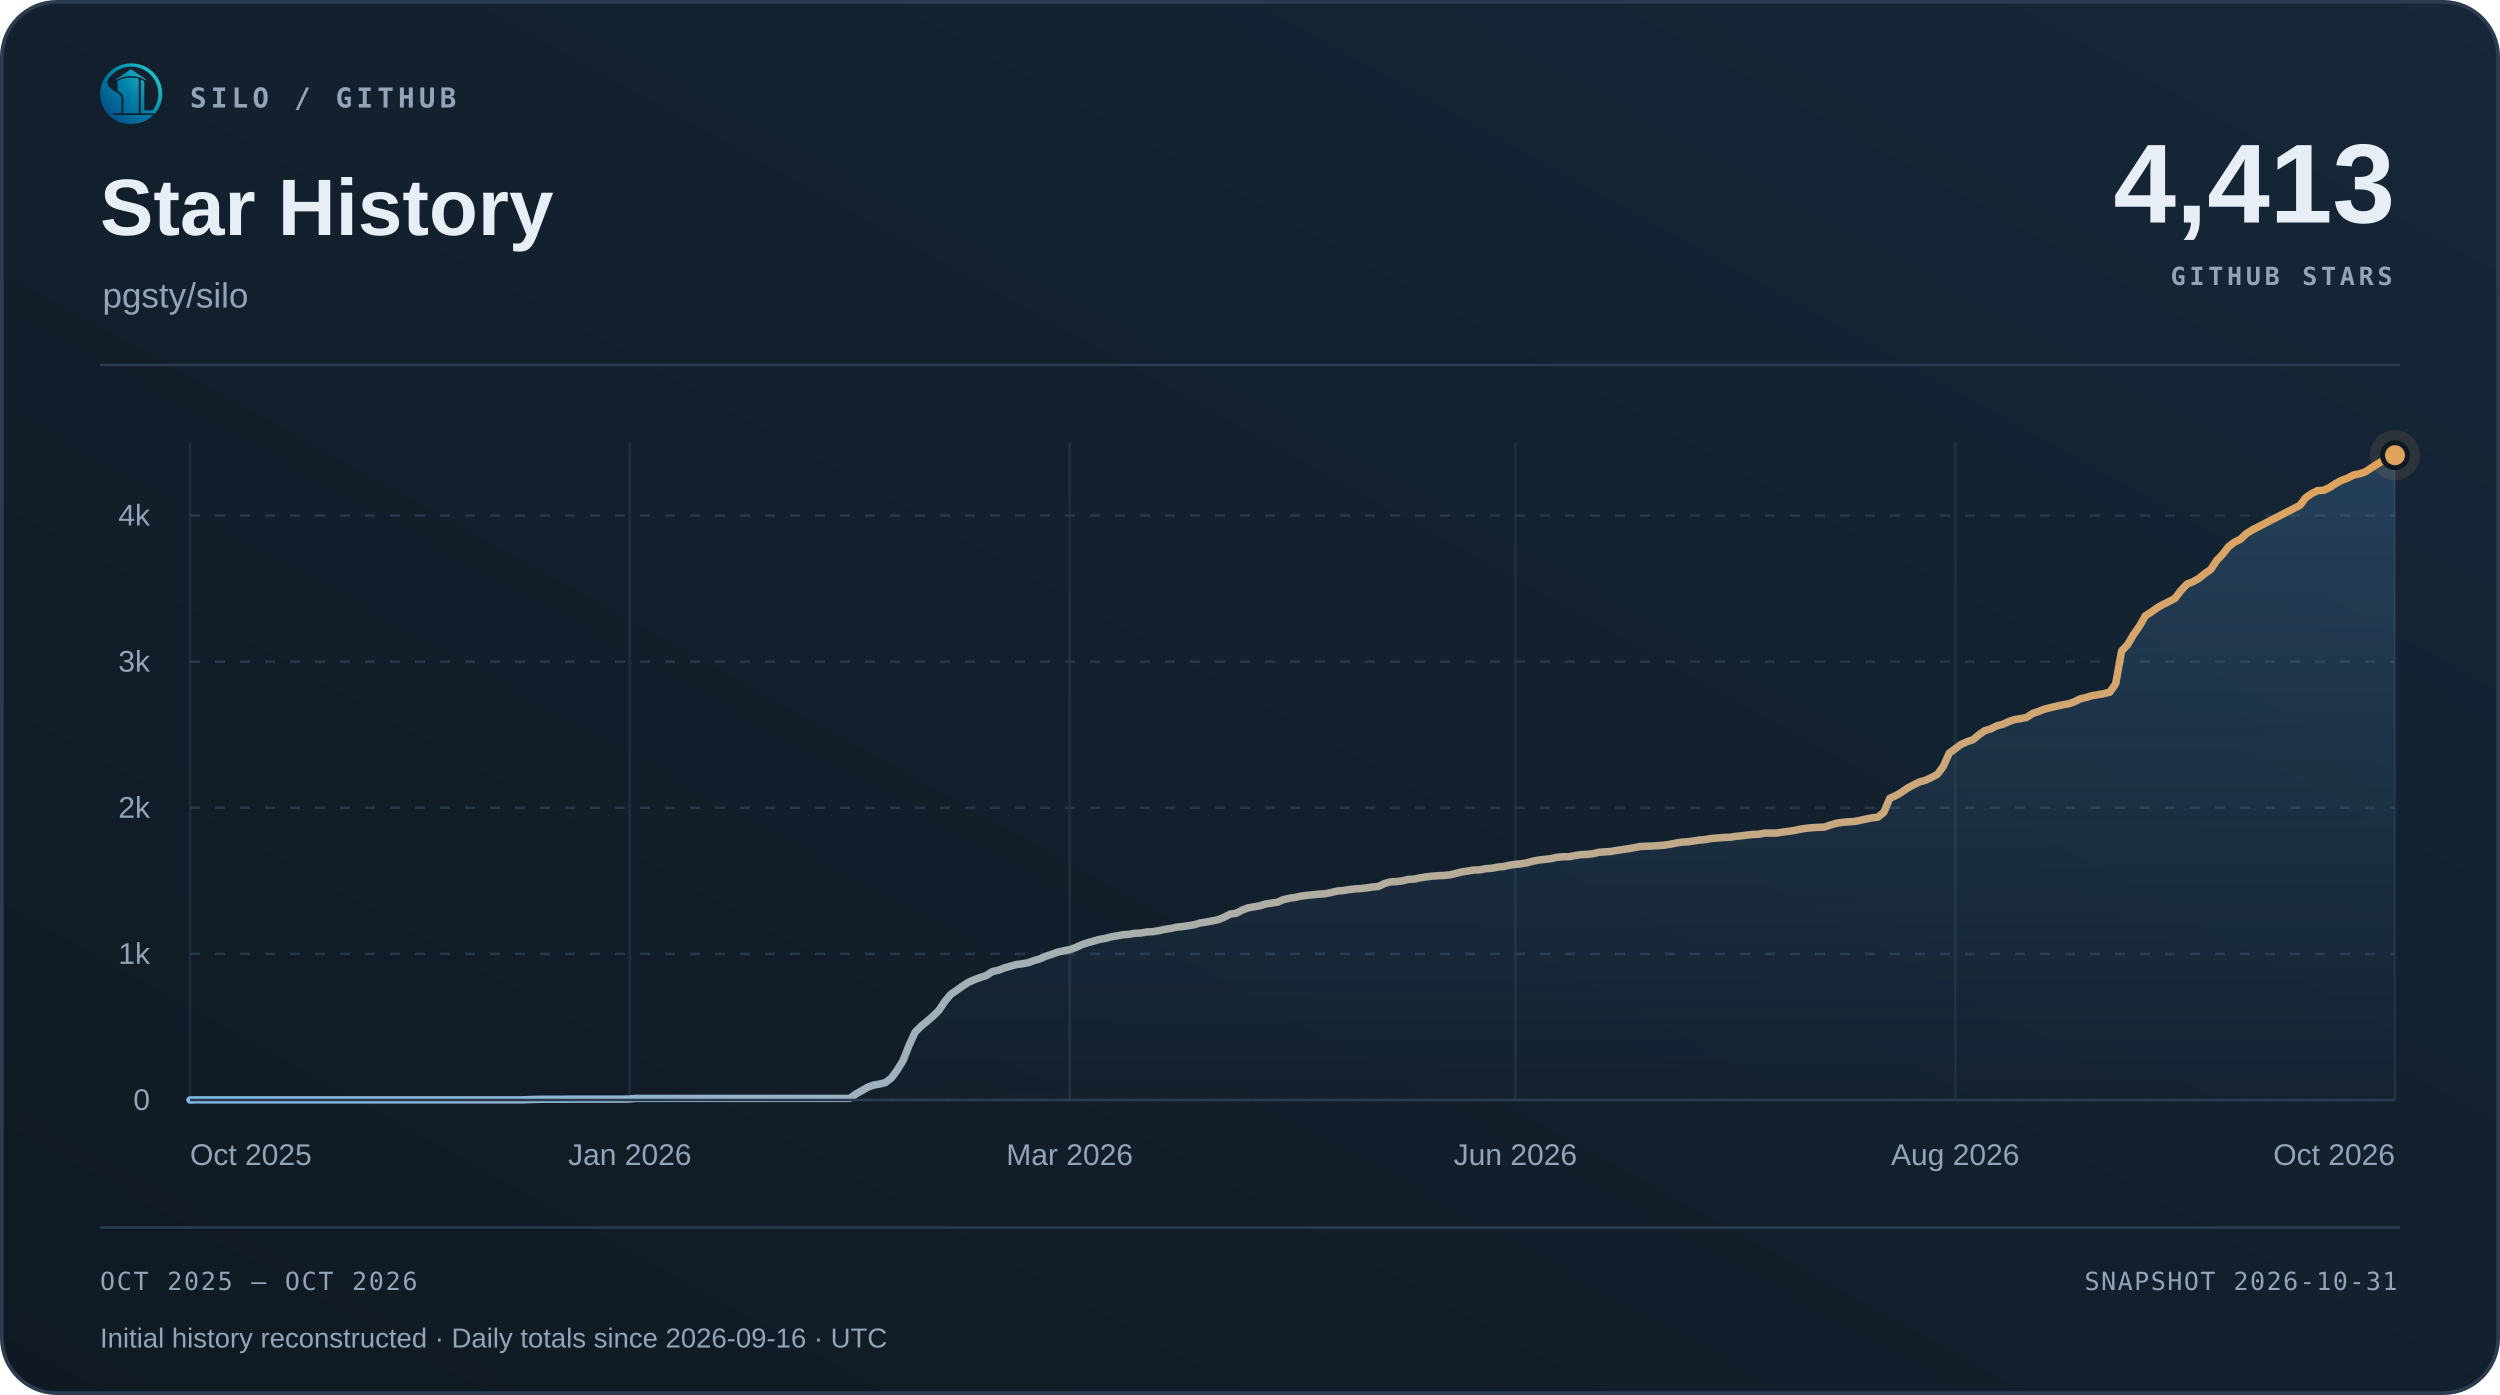
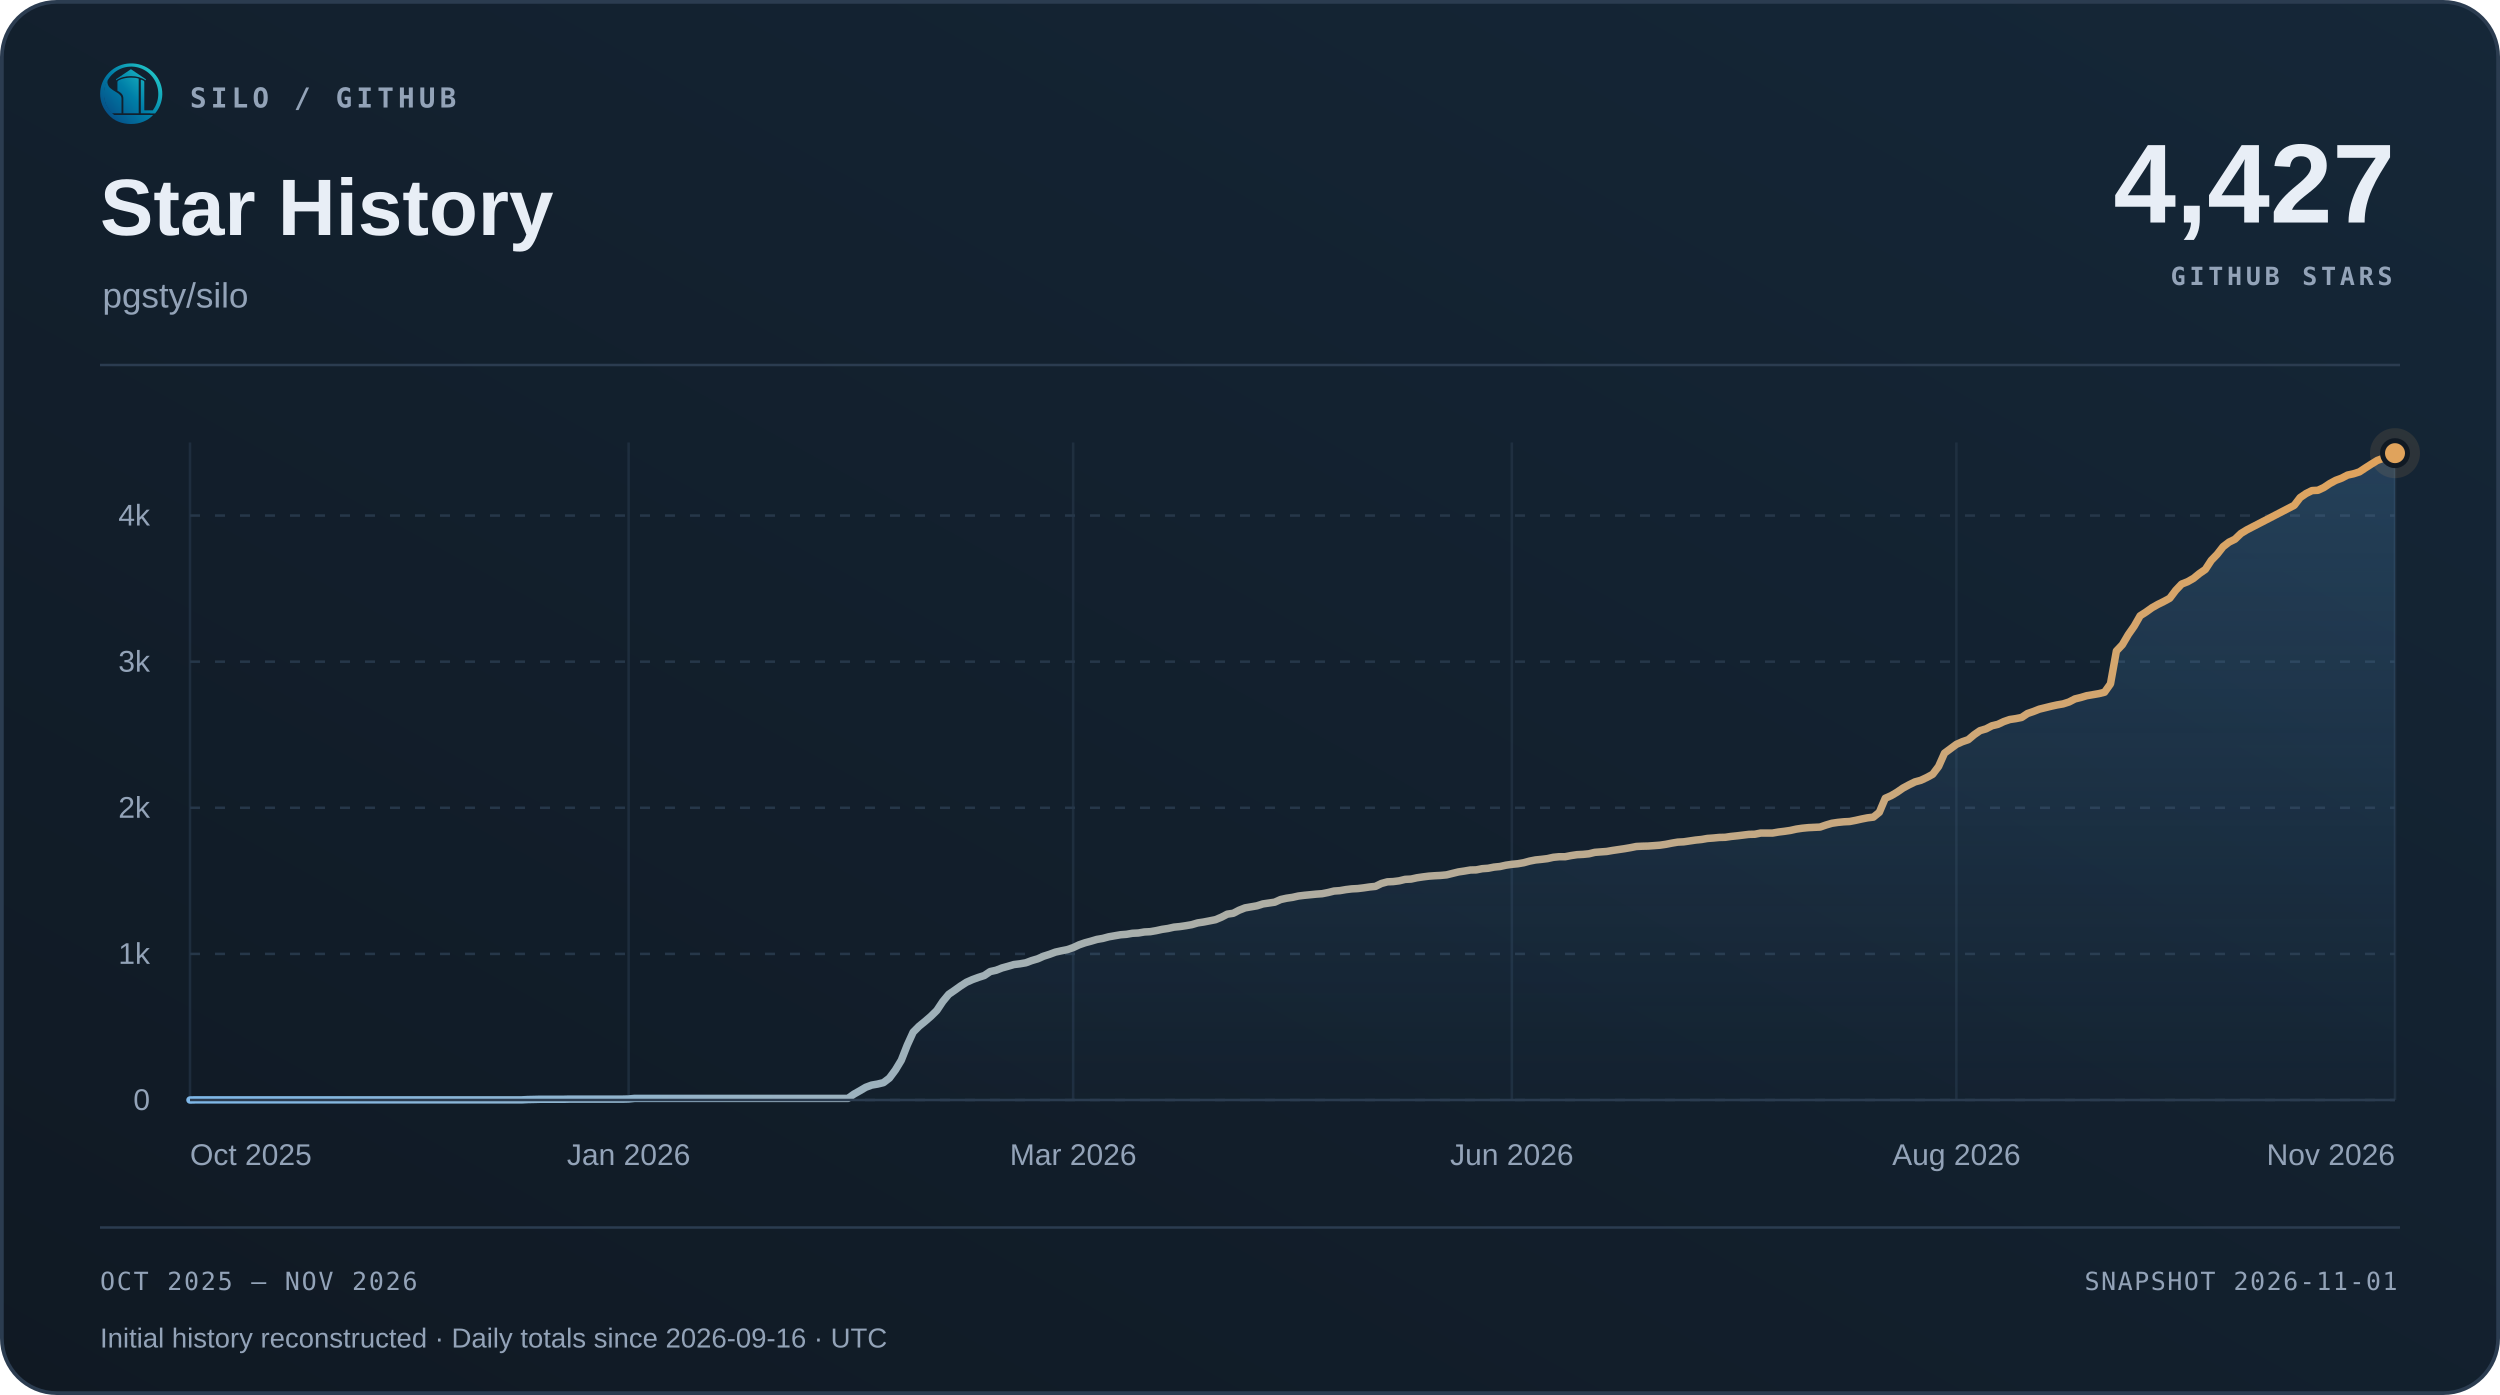
<svg xmlns="http://www.w3.org/2000/svg" width="1000" height="558" viewBox="0 0 1000 558" role="img" aria-labelledby="title desc">
  <defs>
    <linearGradient id="surface" x1="0" y1="1" x2="1" y2="0">
      <stop offset="0" stop-color="#101923" />
      <stop offset="1" stop-color="#152738" />
    </linearGradient>
    <linearGradient id="accent" x1="0" y1="0" x2="1" y2="0">
      <stop offset="0" stop-color="#7fb8e8" />
      <stop offset="1" stop-color="#e0a35c" />
    </linearGradient>
    <linearGradient id="area" x1="0" y1="0" x2="0" y2="1">
      <stop offset="0" stop-color="#5da2dd" stop-opacity=".22" />
      <stop offset="1" stop-color="#5da2dd" stop-opacity=".015" />
    </linearGradient>
  </defs>
  <rect x=".75" y=".75" width="998.5" height="556.5" rx="22" fill="url(#surface)" stroke="#2b3c50" stroke-width="1.5" />
  <svg x="40" y="25" width="25" height="25" viewBox="230 213 570 570">
    <defs>
      <linearGradient id="silo-color" x1="276" y1="720" x2="742" y2="286" gradientUnits="userSpaceOnUse">
        <stop offset="0" stop-color="#064A83" />
        <stop offset="0.5" stop-color="#007FA8" />
        <stop offset="1" stop-color="#22C7C9" />
      </linearGradient>
    </defs>
    <g fill="url(#silo-color)">
      <path d="       M 734 676       A 283.5 278.5 0 1 0 310 692       L 359 692       A 247 248.5 0 1 1 688 676       Z" />
      <path d="       M 300.57 375       C 292 390 300 430 328 450       C 343 461 357 472 374 481       C 410 501 426 517 426 544       L 426 676       L 336 676       C 308 647 286 608 274 565       C 262 522 263 479 272 439       C 278 413 286 389 300.57 375       Z" />
      <path d="       M 602 373       Q 602 368 607 370       C 619 374 634 381 634 389       L 634 647       Q 634 649 636 649       L 708 649       L 734 676       L 602 676       Z" />
      <path d="       M 310 692       L 714 692       C 668 743 596 774 512 774       C 428 774 355 743 310 692       Z" />
      <path d="       M 389 389       C 389 374 447 351 512 351       C 540 351 565 354 580 359       Q 583 360 583 364       L 583 676       L 443 676       L 443 541       C 443 509 426 490 389 470       Z" />
      <path d="       M 512 274       L 647 365       Q 649 370 647 376       C 609 350 563 337 512 337       C 460 337 414 350 377 376       Q 375 370 377 365       Z" />
    </g>
  </svg>
  <text x="76" y="43" font-family="Menlo,Consolas,monospace" font-size="11" font-weight="600" fill="#93a3b8" text-anchor="start" letter-spacing="1.7">SILO / GITHUB</text>
  <text x="40" y="94" font-family="Arial,Helvetica,sans-serif" font-size="32" font-weight="700" fill="#e8eef6" text-anchor="start">Star History</text>
  <text x="41" y="123" font-family="Arial,Helvetica,sans-serif" font-size="14" font-weight="400" fill="#93a3b8" text-anchor="start">pgsty/silo</text>
-   <text x="958" y="89" font-family="Arial,Helvetica,sans-serif" font-size="45" font-weight="700" fill="#e8eef6" text-anchor="end">4,413</text>
+   <text x="958" y="89" font-family="Arial,Helvetica,sans-serif" font-size="45" font-weight="700" fill="#e8eef6" text-anchor="end">4,427</text>
  <text x="957" y="114" font-family="Menlo,Consolas,monospace" font-size="10" font-weight="600" fill="#93a3b8" text-anchor="end" letter-spacing="1.5">GITHUB STARS</text>
  <path d="M40 146 H960" stroke="#2b3c50" />
  <path d="M76 440.00 H958" stroke="#263749" stroke-dasharray="4 6" />
  <text x="60" y="444.0" font-family="Arial,Helvetica,sans-serif" font-size="12" font-weight="400" fill="#93a3b8" text-anchor="end">0</text>
  <path d="M76 381.56 H958" stroke="#263749" stroke-dasharray="4 6" />
  <text x="60" y="385.56" font-family="Arial,Helvetica,sans-serif" font-size="12" font-weight="400" fill="#93a3b8" text-anchor="end">1k</text>
  <path d="M76 323.11 H958" stroke="#263749" stroke-dasharray="4 6" />
  <text x="60" y="327.11" font-family="Arial,Helvetica,sans-serif" font-size="12" font-weight="400" fill="#93a3b8" text-anchor="end">2k</text>
  <path d="M76 264.67 H958" stroke="#263749" stroke-dasharray="4 6" />
  <text x="60" y="268.67" font-family="Arial,Helvetica,sans-serif" font-size="12" font-weight="400" fill="#93a3b8" text-anchor="end">3k</text>
  <path d="M76 206.22 H958" stroke="#263749" stroke-dasharray="4 6" />
  <text x="60" y="210.22" font-family="Arial,Helvetica,sans-serif" font-size="12" font-weight="400" fill="#93a3b8" text-anchor="end">4k</text>
  <path d="M76.00 177 V440" stroke="#263749" stroke-opacity=".65" />
  <text x="76.0" y="466" font-family="Arial,Helvetica,sans-serif" font-size="12" font-weight="400" fill="#93a3b8" text-anchor="start">Oct 2025</text>
-   <path d="M251.92 177 V440" stroke="#263749" stroke-opacity=".65" />
-   <text x="251.92" y="466" font-family="Arial,Helvetica,sans-serif" font-size="12" font-weight="400" fill="#93a3b8" text-anchor="middle">Jan 2026</text>
-   <path d="M427.85 177 V440" stroke="#263749" stroke-opacity=".65" />
-   <text x="427.85" y="466" font-family="Arial,Helvetica,sans-serif" font-size="12" font-weight="400" fill="#93a3b8" text-anchor="middle">Mar 2026</text>
-   <path d="M606.15 177 V440" stroke="#263749" stroke-opacity=".65" />
-   <text x="606.15" y="466" font-family="Arial,Helvetica,sans-serif" font-size="12" font-weight="400" fill="#93a3b8" text-anchor="middle">Jun 2026</text>
-   <path d="M782.08 177 V440" stroke="#263749" stroke-opacity=".65" />
-   <text x="782.08" y="466" font-family="Arial,Helvetica,sans-serif" font-size="12" font-weight="400" fill="#93a3b8" text-anchor="middle">Aug 2026</text>
+   <path d="M251.45 177 V440" stroke="#263749" stroke-opacity=".65" />
+   <text x="251.45" y="466" font-family="Arial,Helvetica,sans-serif" font-size="12" font-weight="400" fill="#93a3b8" text-anchor="middle">Jan 2026</text>
+   <path d="M429.27 177 V440" stroke="#263749" stroke-opacity=".65" />
+   <text x="429.27" y="466" font-family="Arial,Helvetica,sans-serif" font-size="12" font-weight="400" fill="#93a3b8" text-anchor="middle">Mar 2026</text>
+   <path d="M604.73 177 V440" stroke="#263749" stroke-opacity=".65" />
+   <text x="604.73" y="466" font-family="Arial,Helvetica,sans-serif" font-size="12" font-weight="400" fill="#93a3b8" text-anchor="middle">Jun 2026</text>
+   <path d="M782.55 177 V440" stroke="#263749" stroke-opacity=".65" />
+   <text x="782.55" y="466" font-family="Arial,Helvetica,sans-serif" font-size="12" font-weight="400" fill="#93a3b8" text-anchor="middle">Aug 2026</text>
  <path d="M958.00 177 V440" stroke="#263749" stroke-opacity=".65" />
-   <text x="958.0" y="466" font-family="Arial,Helvetica,sans-serif" font-size="12" font-weight="400" fill="#93a3b8" text-anchor="end">Oct 2026</text>
-   <path d="M76.00 440.00 L78.38 439.94 L80.75 439.94 L83.13 439.94 L85.51 439.94 L87.89 439.94 L90.26 439.94 L92.64 439.94 L95.02 439.94 L97.40 439.94 L99.77 439.94 L102.15 439.94 L104.53 439.94 L106.91 439.94 L109.28 439.94 L111.66 439.94 L114.04 439.94 L116.42 439.94 L118.79 439.94 L121.17 439.94 L123.55 439.94 L125.92 439.94 L128.30 439.94 L130.68 439.94 L133.06 439.94 L135.43 439.94 L137.81 439.94 L140.19 439.94 L142.57 439.94 L144.94 439.94 L147.32 439.94 L149.70 439.94 L152.08 439.94 L154.45 439.94 L156.83 439.94 L159.21 439.94 L161.58 439.94 L163.96 439.94 L166.34 439.94 L168.72 439.94 L171.09 439.94 L173.47 439.94 L175.85 439.94 L178.23 439.94 L180.60 439.94 L182.98 439.94 L185.36 439.94 L187.74 439.94 L190.11 439.94 L192.49 439.94 L194.87 439.94 L197.25 439.94 L199.62 439.94 L202.00 439.94 L204.38 439.94 L206.75 439.94 L209.13 439.94 L211.51 439.82 L213.89 439.77 L216.26 439.71 L218.64 439.71 L221.02 439.71 L223.40 439.71 L225.77 439.71 L228.15 439.65 L230.53 439.65 L232.91 439.65 L235.28 439.65 L237.66 439.65 L240.04 439.65 L242.42 439.65 L244.79 439.65 L247.17 439.65 L249.55 439.65 L251.92 439.59 L254.30 439.36 L256.68 439.36 L259.06 439.36 L261.43 439.36 L263.81 439.36 L266.19 439.36 L268.57 439.36 L270.94 439.36 L273.32 439.36 L275.70 439.36 L278.08 439.36 L280.45 439.36 L282.83 439.36 L285.21 439.36 L287.58 439.36 L289.96 439.36 L292.34 439.36 L294.72 439.36 L297.09 439.36 L299.47 439.36 L301.85 439.36 L304.23 439.36 L306.60 439.36 L308.98 439.36 L311.36 439.36 L313.74 439.36 L316.11 439.36 L318.49 439.36 L320.87 439.36 L323.25 439.36 L325.62 439.36 L328.00 439.36 L330.38 439.36 L332.75 439.36 L335.13 439.36 L337.51 439.36 L339.89 439.36 L342.26 437.66 L344.64 436.32 L347.02 434.92 L349.40 434.04 L351.77 433.63 L354.15 433.05 L356.53 431.23 L358.91 428.02 L361.28 424.10 L363.66 418.08 L366.04 412.88 L368.42 410.49 L370.79 408.56 L373.17 406.51 L375.55 404.17 L377.92 400.61 L380.30 397.74 L382.68 396.11 L385.06 394.41 L387.43 392.89 L389.81 391.84 L392.19 390.97 L394.57 390.21 L396.94 388.63 L399.32 388.10 L401.70 387.17 L404.08 386.52 L406.45 385.82 L408.83 385.53 L411.21 385.12 L413.58 384.24 L415.96 383.54 L418.34 382.49 L420.72 381.73 L423.09 380.85 L425.47 380.33 L427.85 379.86 L430.23 379.04 L432.60 377.93 L434.98 377.11 L437.36 376.47 L439.74 375.77 L442.11 375.36 L444.49 374.72 L446.87 374.31 L449.25 373.90 L451.62 373.72 L454.00 373.31 L456.38 373.20 L458.75 372.79 L461.13 372.67 L463.51 372.26 L465.89 371.74 L468.26 371.39 L470.64 370.86 L473.02 370.63 L475.40 370.28 L477.77 369.87 L480.15 369.17 L482.53 368.81 L484.91 368.35 L487.28 367.88 L489.66 366.89 L492.04 365.66 L494.42 365.31 L496.79 364.08 L499.17 363.15 L501.55 362.74 L503.92 362.33 L506.30 361.57 L508.68 361.22 L511.06 360.87 L513.43 359.81 L515.81 359.29 L518.19 358.94 L520.57 358.41 L522.94 358.12 L525.32 357.89 L527.70 357.65 L530.08 357.48 L532.45 357.01 L534.83 356.42 L537.21 356.25 L539.58 355.84 L541.96 355.55 L544.34 355.43 L546.72 355.14 L549.09 354.79 L551.47 354.55 L553.85 353.39 L556.23 352.74 L558.60 352.63 L560.98 352.33 L563.36 351.75 L565.74 351.63 L568.11 351.11 L570.49 350.76 L572.87 350.46 L575.25 350.29 L577.62 350.17 L580.00 349.94 L582.38 349.35 L584.75 348.77 L587.13 348.42 L589.51 348.01 L591.89 347.95 L594.26 347.48 L596.64 347.31 L599.02 346.84 L601.40 346.61 L603.77 346.08 L606.15 345.73 L608.53 345.50 L610.91 345.09 L613.28 344.44 L615.66 343.98 L618.04 343.74 L620.42 343.45 L622.79 342.92 L625.17 342.69 L627.55 342.69 L629.92 342.22 L632.30 341.87 L634.68 341.75 L637.06 341.52 L639.43 340.94 L641.81 340.76 L644.19 340.59 L646.57 340.18 L648.94 339.83 L651.32 339.48 L653.70 339.07 L656.08 338.60 L658.45 338.48 L660.83 338.42 L663.21 338.25 L665.58 338.07 L667.96 337.72 L670.34 337.25 L672.72 336.85 L675.09 336.73 L677.47 336.38 L679.85 336.03 L682.23 335.79 L684.60 335.38 L686.98 335.21 L689.36 334.98 L691.74 334.92 L694.11 334.57 L696.49 334.33 L698.87 334.04 L701.25 333.75 L703.62 333.69 L706.00 333.22 L708.38 333.22 L710.75 333.22 L713.13 332.81 L715.51 332.52 L717.89 332.17 L720.26 331.64 L722.64 331.29 L725.02 331.06 L727.40 330.94 L729.77 330.83 L732.15 330.01 L734.53 329.31 L736.91 328.96 L739.28 328.72 L741.66 328.60 L744.04 328.14 L746.42 327.61 L748.79 327.14 L751.17 326.85 L753.55 324.92 L755.92 319.31 L758.30 318.26 L760.68 316.86 L763.06 315.22 L765.43 313.94 L767.81 312.77 L770.19 312.12 L772.57 311.01 L774.94 309.73 L777.32 306.57 L779.70 301.25 L782.08 299.50 L784.45 297.75 L786.83 296.69 L789.21 295.88 L791.58 293.89 L793.96 292.25 L796.34 291.55 L798.72 290.32 L801.09 289.74 L803.47 288.63 L805.85 287.81 L808.23 287.46 L810.60 286.99 L812.98 285.41 L815.36 284.60 L817.74 283.66 L820.11 283.08 L822.49 282.49 L824.87 281.97 L827.25 281.56 L829.62 280.80 L832.00 279.57 L834.38 278.99 L836.75 278.28 L839.13 277.88 L841.51 277.47 L843.89 276.88 L846.26 273.55 L848.64 260.40 L851.02 257.89 L853.40 253.85 L855.77 250.46 L858.15 246.32 L860.53 244.80 L862.91 243.10 L865.28 241.76 L867.66 240.59 L870.04 239.30 L872.42 236.15 L874.79 233.63 L877.17 232.70 L879.55 231.35 L881.92 229.42 L884.30 227.79 L886.68 224.16 L889.06 221.71 L891.43 218.67 L893.81 216.86 L896.19 215.69 L898.57 213.41 L900.94 211.95 L903.32 210.72 L919.96 202.13 L922.34 199.03 L924.72 197.40 L927.09 196.23 L929.47 196.11 L931.85 195.00 L934.23 193.42 L936.60 192.14 L938.98 191.26 L941.36 190.03 L943.74 189.51 L946.11 188.75 L948.49 187.17 L950.87 185.65 L953.25 184.19 L955.62 183.31 L958.00 182.08 L958.00 440 L76 440 Z" fill="url(#area)" />
-   <path d="M76.00 440.00 L78.38 439.94 L80.75 439.94 L83.13 439.94 L85.51 439.94 L87.89 439.94 L90.26 439.94 L92.64 439.94 L95.02 439.94 L97.40 439.94 L99.77 439.94 L102.15 439.94 L104.53 439.94 L106.91 439.94 L109.28 439.94 L111.66 439.94 L114.04 439.94 L116.42 439.94 L118.79 439.94 L121.17 439.94 L123.55 439.94 L125.92 439.94 L128.30 439.94 L130.68 439.94 L133.06 439.94 L135.43 439.94 L137.81 439.94 L140.19 439.94 L142.57 439.94 L144.94 439.94 L147.32 439.94 L149.70 439.94 L152.08 439.94 L154.45 439.94 L156.83 439.94 L159.21 439.94 L161.58 439.94 L163.96 439.94 L166.34 439.94 L168.72 439.94 L171.09 439.94 L173.47 439.94 L175.85 439.94 L178.23 439.94 L180.60 439.94 L182.98 439.94 L185.36 439.94 L187.74 439.94 L190.11 439.94 L192.49 439.94 L194.87 439.94 L197.25 439.94 L199.62 439.94 L202.00 439.94 L204.38 439.94 L206.75 439.94 L209.13 439.94 L211.51 439.82 L213.89 439.77 L216.26 439.71 L218.64 439.71 L221.02 439.71 L223.40 439.71 L225.77 439.71 L228.15 439.65 L230.53 439.65 L232.91 439.65 L235.28 439.65 L237.66 439.65 L240.04 439.65 L242.42 439.65 L244.79 439.65 L247.17 439.65 L249.55 439.65 L251.92 439.59 L254.30 439.36 L256.68 439.36 L259.06 439.36 L261.43 439.36 L263.81 439.36 L266.19 439.36 L268.57 439.36 L270.94 439.36 L273.32 439.36 L275.70 439.36 L278.08 439.36 L280.45 439.36 L282.83 439.36 L285.21 439.36 L287.58 439.36 L289.96 439.36 L292.34 439.36 L294.72 439.36 L297.09 439.36 L299.47 439.36 L301.85 439.36 L304.23 439.36 L306.60 439.36 L308.98 439.36 L311.36 439.36 L313.74 439.36 L316.11 439.36 L318.49 439.36 L320.87 439.36 L323.25 439.36 L325.62 439.36 L328.00 439.36 L330.38 439.36 L332.75 439.36 L335.13 439.36 L337.51 439.36 L339.89 439.36 L342.26 437.66 L344.64 436.32 L347.02 434.92 L349.40 434.04 L351.77 433.63 L354.15 433.05 L356.53 431.23 L358.91 428.02 L361.28 424.10 L363.66 418.08 L366.04 412.88 L368.42 410.49 L370.79 408.56 L373.17 406.51 L375.55 404.17 L377.92 400.61 L380.30 397.74 L382.68 396.11 L385.06 394.41 L387.43 392.89 L389.81 391.84 L392.19 390.97 L394.57 390.21 L396.94 388.63 L399.32 388.10 L401.70 387.17 L404.08 386.52 L406.45 385.82 L408.83 385.53 L411.21 385.12 L413.58 384.24 L415.96 383.54 L418.34 382.49 L420.72 381.73 L423.09 380.85 L425.47 380.33 L427.85 379.86 L430.23 379.04 L432.60 377.93 L434.98 377.11 L437.36 376.47 L439.74 375.77 L442.11 375.36 L444.49 374.72 L446.87 374.31 L449.25 373.90 L451.62 373.72 L454.00 373.31 L456.38 373.20 L458.75 372.79 L461.13 372.67 L463.51 372.26 L465.89 371.74 L468.26 371.39 L470.64 370.86 L473.02 370.63 L475.40 370.28 L477.77 369.87 L480.15 369.17 L482.53 368.81 L484.91 368.35 L487.28 367.88 L489.66 366.89 L492.04 365.66 L494.42 365.31 L496.79 364.08 L499.17 363.15 L501.55 362.74 L503.92 362.33 L506.30 361.57 L508.68 361.22 L511.06 360.87 L513.43 359.81 L515.81 359.29 L518.19 358.94 L520.57 358.41 L522.94 358.12 L525.32 357.89 L527.70 357.65 L530.08 357.48 L532.45 357.01 L534.83 356.42 L537.21 356.25 L539.58 355.84 L541.96 355.55 L544.34 355.43 L546.72 355.14 L549.09 354.79 L551.47 354.55 L553.85 353.39 L556.23 352.74 L558.60 352.63 L560.98 352.33 L563.36 351.75 L565.74 351.63 L568.11 351.11 L570.49 350.76 L572.87 350.46 L575.25 350.29 L577.62 350.17 L580.00 349.94 L582.38 349.35 L584.75 348.77 L587.13 348.42 L589.51 348.01 L591.89 347.95 L594.26 347.48 L596.64 347.31 L599.02 346.84 L601.40 346.61 L603.77 346.08 L606.15 345.73 L608.53 345.50 L610.91 345.09 L613.28 344.44 L615.66 343.98 L618.04 343.74 L620.42 343.45 L622.79 342.92 L625.17 342.69 L627.55 342.69 L629.92 342.22 L632.30 341.87 L634.68 341.75 L637.06 341.52 L639.43 340.94 L641.81 340.76 L644.19 340.59 L646.57 340.18 L648.94 339.83 L651.32 339.48 L653.70 339.07 L656.08 338.60 L658.45 338.48 L660.83 338.42 L663.21 338.25 L665.58 338.07 L667.96 337.72 L670.34 337.25 L672.72 336.85 L675.09 336.73 L677.47 336.38 L679.85 336.03 L682.23 335.79 L684.60 335.38 L686.98 335.21 L689.36 334.98 L691.74 334.92 L694.11 334.57 L696.49 334.33 L698.87 334.04 L701.25 333.75 L703.62 333.69 L706.00 333.22 L708.38 333.22 L710.75 333.22 L713.13 332.81 L715.51 332.52 L717.89 332.17 L720.26 331.64 L722.64 331.29 L725.02 331.06 L727.40 330.94 L729.77 330.83 L732.15 330.01 L734.53 329.31 L736.91 328.96 L739.28 328.72 L741.66 328.60 L744.04 328.14 L746.42 327.61 L748.79 327.14 L751.17 326.85 L753.55 324.92 L755.92 319.31 L758.30 318.26 L760.68 316.86 L763.06 315.22 L765.43 313.94 L767.81 312.77 L770.19 312.12 L772.57 311.01 L774.94 309.73 L777.32 306.57 L779.70 301.25 L782.08 299.50 L784.45 297.75 L786.83 296.69 L789.21 295.88 L791.58 293.89 L793.96 292.25 L796.34 291.55 L798.72 290.32 L801.09 289.74 L803.47 288.63 L805.85 287.81 L808.23 287.46 L810.60 286.99 L812.98 285.41 L815.36 284.60 L817.74 283.66 L820.11 283.08 L822.49 282.49 L824.87 281.97 L827.25 281.56 L829.62 280.80 L832.00 279.57 L834.38 278.99 L836.75 278.28 L839.13 277.88 L841.51 277.47 L843.89 276.88 L846.26 273.55 L848.64 260.40 L851.02 257.89 L853.40 253.85 L855.77 250.46 L858.15 246.32 L860.53 244.80 L862.91 243.10 L865.28 241.76 L867.66 240.59 L870.04 239.30 L872.42 236.15 L874.79 233.63 L877.17 232.70 L879.55 231.35 L881.92 229.42 L884.30 227.79 L886.68 224.16 L889.06 221.71 L891.43 218.67 L893.81 216.86 L896.19 215.69 L898.57 213.41 L900.94 211.95 L903.32 210.72 L919.96 202.13 L922.34 199.03 L924.72 197.40 L927.09 196.23 L929.47 196.11 L931.85 195.00 L934.23 193.42 L936.60 192.14 L938.98 191.26 L941.36 190.03 L943.74 189.51 L946.11 188.75 L948.49 187.17 L950.87 185.65 L953.25 184.19 L955.62 183.31 L958.00 182.08" fill="none" stroke="url(#accent)" stroke-width="3" stroke-linecap="round" stroke-linejoin="round" />
+   <text x="958.0" y="466" font-family="Arial,Helvetica,sans-serif" font-size="12" font-weight="400" fill="#93a3b8" text-anchor="end">Nov 2026</text>
+   <path d="M76.00 440.00 L78.37 439.94 L80.74 439.94 L83.11 439.94 L85.48 439.94 L87.85 439.94 L90.23 439.94 L92.60 439.94 L94.97 439.94 L97.34 439.94 L99.71 439.94 L102.08 439.94 L104.45 439.94 L106.82 439.94 L109.19 439.94 L111.56 439.94 L113.94 439.94 L116.31 439.94 L118.68 439.94 L121.05 439.94 L123.42 439.94 L125.79 439.94 L128.16 439.94 L130.53 439.94 L132.90 439.94 L135.27 439.94 L137.65 439.94 L140.02 439.94 L142.39 439.94 L144.76 439.94 L147.13 439.94 L149.50 439.94 L151.87 439.94 L154.24 439.94 L156.61 439.94 L158.98 439.94 L161.35 439.94 L163.73 439.94 L166.10 439.94 L168.47 439.94 L170.84 439.94 L173.21 439.94 L175.58 439.94 L177.95 439.94 L180.32 439.94 L182.69 439.94 L185.06 439.94 L187.44 439.94 L189.81 439.94 L192.18 439.94 L194.55 439.94 L196.92 439.94 L199.29 439.94 L201.66 439.94 L204.03 439.94 L206.40 439.94 L208.77 439.94 L211.15 439.82 L213.52 439.77 L215.89 439.71 L218.26 439.71 L220.63 439.71 L223.00 439.71 L225.37 439.71 L227.74 439.65 L230.11 439.65 L232.48 439.65 L234.85 439.65 L237.23 439.65 L239.60 439.65 L241.97 439.65 L244.34 439.65 L246.71 439.65 L249.08 439.65 L251.45 439.59 L253.82 439.36 L256.19 439.36 L258.56 439.36 L260.94 439.36 L263.31 439.36 L265.68 439.36 L268.05 439.36 L270.42 439.36 L272.79 439.36 L275.16 439.36 L277.53 439.36 L279.90 439.36 L282.27 439.36 L284.65 439.36 L287.02 439.36 L289.39 439.36 L291.76 439.36 L294.13 439.36 L296.50 439.36 L298.87 439.36 L301.24 439.36 L303.61 439.36 L305.98 439.36 L308.35 439.36 L310.73 439.36 L313.10 439.36 L315.47 439.36 L317.84 439.36 L320.21 439.36 L322.58 439.36 L324.95 439.36 L327.32 439.36 L329.69 439.36 L332.06 439.36 L334.44 439.36 L336.81 439.36 L339.18 439.36 L341.55 437.66 L343.92 436.32 L346.29 434.92 L348.66 434.04 L351.03 433.63 L353.40 433.05 L355.77 431.23 L358.15 428.02 L360.52 424.10 L362.89 418.08 L365.26 412.88 L367.63 410.49 L370.00 408.56 L372.37 406.51 L374.74 404.17 L377.11 400.61 L379.48 397.74 L381.85 396.11 L384.23 394.41 L386.60 392.89 L388.97 391.84 L391.34 390.97 L393.71 390.21 L396.08 388.63 L398.45 388.10 L400.82 387.17 L403.19 386.52 L405.56 385.82 L407.94 385.53 L410.31 385.12 L412.68 384.24 L415.05 383.54 L417.42 382.49 L419.79 381.73 L422.16 380.85 L424.53 380.33 L426.90 379.86 L429.27 379.04 L431.65 377.93 L434.02 377.11 L436.39 376.47 L438.76 375.77 L441.13 375.36 L443.50 374.72 L445.87 374.31 L448.24 373.90 L450.61 373.72 L452.98 373.31 L455.35 373.20 L457.73 372.79 L460.10 372.67 L462.47 372.26 L464.84 371.74 L467.21 371.39 L469.58 370.86 L471.95 370.63 L474.32 370.28 L476.69 369.87 L479.06 369.17 L481.44 368.81 L483.81 368.35 L486.18 367.88 L488.55 366.89 L490.92 365.66 L493.29 365.31 L495.66 364.08 L498.03 363.15 L500.40 362.74 L502.77 362.33 L505.15 361.57 L507.52 361.22 L509.89 360.87 L512.26 359.81 L514.63 359.29 L517.00 358.94 L519.37 358.41 L521.74 358.12 L524.11 357.89 L526.48 357.65 L528.85 357.48 L531.23 357.01 L533.60 356.42 L535.97 356.25 L538.34 355.84 L540.71 355.55 L543.08 355.43 L545.45 355.14 L547.82 354.79 L550.19 354.55 L552.56 353.39 L554.94 352.74 L557.31 352.63 L559.68 352.33 L562.05 351.75 L564.42 351.63 L566.79 351.11 L569.16 350.76 L571.53 350.46 L573.90 350.29 L576.27 350.17 L578.65 349.94 L581.02 349.35 L583.39 348.77 L585.76 348.42 L588.13 348.01 L590.50 347.95 L592.87 347.48 L595.24 347.31 L597.61 346.84 L599.98 346.61 L602.35 346.08 L604.73 345.73 L607.10 345.50 L609.47 345.09 L611.84 344.44 L614.21 343.98 L616.58 343.74 L618.95 343.45 L621.32 342.92 L623.69 342.69 L626.06 342.69 L628.44 342.22 L630.81 341.87 L633.18 341.75 L635.55 341.52 L637.92 340.94 L640.29 340.76 L642.66 340.59 L645.03 340.18 L647.40 339.83 L649.77 339.48 L652.15 339.07 L654.52 338.60 L656.89 338.48 L659.26 338.42 L661.63 338.25 L664.00 338.07 L666.37 337.72 L668.74 337.25 L671.11 336.85 L673.48 336.73 L675.85 336.38 L678.23 336.03 L680.60 335.79 L682.97 335.38 L685.34 335.21 L687.71 334.98 L690.08 334.92 L692.45 334.57 L694.82 334.33 L697.19 334.04 L699.56 333.75 L701.94 333.69 L704.31 333.22 L706.68 333.22 L709.05 333.22 L711.42 332.81 L713.79 332.52 L716.16 332.17 L718.53 331.64 L720.90 331.29 L723.27 331.06 L725.65 330.94 L728.02 330.83 L730.39 330.01 L732.76 329.31 L735.13 328.96 L737.50 328.72 L739.87 328.60 L742.24 328.14 L744.61 327.61 L746.98 327.14 L749.35 326.85 L751.73 324.92 L754.10 319.31 L756.47 318.26 L758.84 316.86 L761.21 315.22 L763.58 313.94 L765.95 312.77 L768.32 312.12 L770.69 311.01 L773.06 309.73 L775.44 306.57 L777.81 301.25 L780.18 299.50 L782.55 297.75 L784.92 296.69 L787.29 295.88 L789.66 293.89 L792.03 292.25 L794.40 291.55 L796.77 290.32 L799.15 289.74 L801.52 288.63 L803.89 287.81 L806.26 287.46 L808.63 286.99 L811.00 285.41 L813.37 284.60 L815.74 283.66 L818.11 283.08 L820.48 282.49 L822.85 281.97 L825.23 281.56 L827.60 280.80 L829.97 279.57 L832.34 278.99 L834.71 278.28 L837.08 277.88 L839.45 277.47 L841.82 276.88 L844.19 273.55 L846.56 260.40 L848.94 257.89 L851.31 253.85 L853.68 250.46 L856.05 246.32 L858.42 244.80 L860.79 243.10 L863.16 241.76 L865.53 240.59 L867.90 239.30 L870.27 236.15 L872.65 233.63 L875.02 232.70 L877.39 231.35 L879.76 229.42 L882.13 227.79 L884.50 224.16 L886.87 221.71 L889.24 218.67 L891.61 216.86 L893.98 215.69 L896.35 213.41 L898.73 211.95 L901.10 210.72 L917.69 202.13 L920.06 199.03 L922.44 197.40 L924.81 196.23 L927.18 196.11 L929.55 195.00 L931.92 193.42 L934.29 192.14 L936.66 191.26 L939.03 190.03 L941.40 189.51 L943.77 188.75 L946.15 187.17 L948.52 185.65 L950.89 184.19 L953.26 183.31 L955.63 182.08 L958.00 181.27 L958.00 440 L76 440 Z" fill="url(#area)" />
+   <path d="M76.00 440.00 L78.37 439.94 L80.74 439.94 L83.11 439.94 L85.48 439.94 L87.85 439.94 L90.23 439.94 L92.60 439.94 L94.97 439.94 L97.34 439.94 L99.71 439.94 L102.08 439.94 L104.45 439.94 L106.82 439.94 L109.19 439.94 L111.56 439.94 L113.94 439.94 L116.31 439.94 L118.68 439.94 L121.05 439.94 L123.42 439.94 L125.79 439.94 L128.16 439.94 L130.53 439.94 L132.90 439.94 L135.27 439.94 L137.65 439.94 L140.02 439.94 L142.39 439.94 L144.76 439.94 L147.13 439.94 L149.50 439.94 L151.87 439.94 L154.24 439.94 L156.61 439.94 L158.98 439.94 L161.35 439.94 L163.73 439.94 L166.10 439.94 L168.47 439.94 L170.84 439.94 L173.21 439.94 L175.58 439.94 L177.95 439.94 L180.32 439.94 L182.69 439.94 L185.06 439.94 L187.44 439.94 L189.81 439.94 L192.18 439.94 L194.55 439.94 L196.92 439.94 L199.29 439.94 L201.66 439.94 L204.03 439.94 L206.40 439.94 L208.77 439.94 L211.15 439.82 L213.52 439.77 L215.89 439.71 L218.26 439.71 L220.63 439.71 L223.00 439.71 L225.37 439.71 L227.74 439.65 L230.11 439.65 L232.48 439.65 L234.85 439.65 L237.23 439.65 L239.60 439.65 L241.97 439.65 L244.34 439.65 L246.71 439.65 L249.08 439.65 L251.45 439.59 L253.82 439.36 L256.19 439.36 L258.56 439.36 L260.94 439.36 L263.31 439.36 L265.68 439.36 L268.05 439.36 L270.42 439.36 L272.79 439.36 L275.16 439.36 L277.53 439.36 L279.90 439.36 L282.27 439.36 L284.65 439.36 L287.02 439.36 L289.39 439.36 L291.76 439.36 L294.13 439.36 L296.50 439.36 L298.87 439.36 L301.24 439.36 L303.61 439.36 L305.98 439.36 L308.35 439.36 L310.73 439.36 L313.10 439.36 L315.47 439.36 L317.84 439.36 L320.21 439.36 L322.58 439.36 L324.95 439.36 L327.32 439.36 L329.69 439.36 L332.06 439.36 L334.44 439.36 L336.81 439.36 L339.18 439.36 L341.55 437.66 L343.92 436.32 L346.29 434.92 L348.66 434.04 L351.03 433.63 L353.40 433.05 L355.77 431.23 L358.15 428.02 L360.52 424.10 L362.89 418.08 L365.26 412.88 L367.63 410.49 L370.00 408.56 L372.37 406.51 L374.74 404.17 L377.11 400.61 L379.48 397.74 L381.85 396.11 L384.23 394.41 L386.60 392.89 L388.97 391.84 L391.34 390.97 L393.71 390.21 L396.08 388.63 L398.45 388.10 L400.82 387.17 L403.19 386.52 L405.56 385.82 L407.94 385.53 L410.31 385.12 L412.68 384.24 L415.05 383.54 L417.42 382.49 L419.79 381.73 L422.16 380.85 L424.53 380.33 L426.90 379.86 L429.27 379.04 L431.65 377.93 L434.02 377.11 L436.39 376.47 L438.76 375.77 L441.13 375.36 L443.50 374.72 L445.87 374.31 L448.24 373.90 L450.61 373.72 L452.98 373.31 L455.35 373.20 L457.73 372.79 L460.10 372.67 L462.47 372.26 L464.84 371.74 L467.21 371.39 L469.58 370.86 L471.95 370.63 L474.32 370.28 L476.69 369.87 L479.06 369.17 L481.44 368.81 L483.81 368.35 L486.18 367.88 L488.55 366.89 L490.92 365.66 L493.29 365.31 L495.66 364.08 L498.03 363.15 L500.40 362.74 L502.77 362.33 L505.15 361.57 L507.52 361.22 L509.89 360.87 L512.26 359.81 L514.63 359.29 L517.00 358.94 L519.37 358.41 L521.74 358.12 L524.11 357.89 L526.48 357.65 L528.85 357.48 L531.23 357.01 L533.60 356.42 L535.97 356.25 L538.34 355.84 L540.71 355.55 L543.08 355.43 L545.45 355.14 L547.82 354.79 L550.19 354.55 L552.56 353.39 L554.94 352.74 L557.31 352.63 L559.68 352.33 L562.05 351.75 L564.42 351.63 L566.79 351.11 L569.16 350.76 L571.53 350.46 L573.90 350.29 L576.27 350.17 L578.65 349.94 L581.02 349.35 L583.39 348.77 L585.76 348.42 L588.13 348.01 L590.50 347.95 L592.87 347.48 L595.24 347.31 L597.61 346.84 L599.98 346.61 L602.35 346.08 L604.73 345.73 L607.10 345.50 L609.47 345.09 L611.84 344.44 L614.21 343.98 L616.58 343.74 L618.95 343.45 L621.32 342.92 L623.69 342.69 L626.06 342.69 L628.44 342.22 L630.81 341.87 L633.18 341.75 L635.55 341.52 L637.92 340.94 L640.29 340.76 L642.66 340.59 L645.03 340.18 L647.40 339.83 L649.77 339.48 L652.15 339.07 L654.52 338.60 L656.89 338.48 L659.26 338.42 L661.63 338.25 L664.00 338.07 L666.37 337.72 L668.74 337.25 L671.11 336.85 L673.48 336.73 L675.85 336.38 L678.23 336.03 L680.60 335.79 L682.97 335.38 L685.34 335.21 L687.71 334.98 L690.08 334.92 L692.45 334.57 L694.82 334.33 L697.19 334.04 L699.56 333.75 L701.94 333.69 L704.31 333.22 L706.68 333.22 L709.05 333.22 L711.42 332.81 L713.79 332.52 L716.16 332.17 L718.53 331.64 L720.90 331.29 L723.27 331.06 L725.65 330.94 L728.02 330.83 L730.39 330.01 L732.76 329.31 L735.13 328.96 L737.50 328.72 L739.87 328.60 L742.24 328.14 L744.61 327.61 L746.98 327.14 L749.35 326.85 L751.73 324.92 L754.10 319.31 L756.47 318.26 L758.84 316.86 L761.21 315.22 L763.58 313.94 L765.95 312.77 L768.32 312.12 L770.69 311.01 L773.06 309.73 L775.44 306.57 L777.81 301.25 L780.18 299.50 L782.55 297.75 L784.92 296.69 L787.29 295.88 L789.66 293.89 L792.03 292.25 L794.40 291.55 L796.77 290.32 L799.15 289.74 L801.52 288.63 L803.89 287.81 L806.26 287.46 L808.63 286.99 L811.00 285.41 L813.37 284.60 L815.74 283.66 L818.11 283.08 L820.48 282.49 L822.85 281.97 L825.23 281.56 L827.60 280.80 L829.97 279.57 L832.34 278.99 L834.71 278.28 L837.08 277.88 L839.45 277.47 L841.82 276.88 L844.19 273.55 L846.56 260.40 L848.94 257.89 L851.31 253.85 L853.68 250.46 L856.05 246.32 L858.42 244.80 L860.79 243.10 L863.16 241.76 L865.53 240.59 L867.90 239.30 L870.27 236.15 L872.65 233.63 L875.02 232.70 L877.39 231.35 L879.76 229.42 L882.13 227.79 L884.50 224.16 L886.87 221.71 L889.24 218.67 L891.61 216.86 L893.98 215.69 L896.35 213.41 L898.73 211.95 L901.10 210.72 L917.69 202.13 L920.06 199.03 L922.44 197.40 L924.81 196.23 L927.18 196.11 L929.55 195.00 L931.92 193.42 L934.29 192.14 L936.66 191.26 L939.03 190.03 L941.40 189.51 L943.77 188.75 L946.15 187.17 L948.52 185.65 L950.89 184.19 L953.26 183.31 L955.63 182.08 L958.00 181.27" fill="none" stroke="url(#accent)" stroke-width="3" stroke-linecap="round" stroke-linejoin="round" />
  <path d="M76 440 H958" stroke="#2b3c50" />
-   <circle cx="958.0" cy="182.085" r="10" fill="#e0a35c" opacity=".12" />
-   <circle cx="958.0" cy="182.085" r="5" fill="#e0a35c" stroke="#101923" stroke-width="2" />
+   <circle cx="958.0" cy="181.266" r="10" fill="#e0a35c" opacity=".12" />
+   <circle cx="958.0" cy="181.266" r="5" fill="#e0a35c" stroke="#101923" stroke-width="2" />
  <path d="M40 491 H960" stroke="#2b3c50" />
-   <text x="40" y="516" font-family="Menlo,Consolas,monospace" font-size="10" font-weight="500" fill="#93a3b8" text-anchor="start" letter-spacing="0.7">OCT 2025 — OCT 2026</text>
-   <text x="959" y="516" font-family="Menlo,Consolas,monospace" font-size="10" font-weight="500" fill="#93a3b8" text-anchor="end" letter-spacing="0.6">SNAPSHOT 2026-10-31</text>
+   <text x="40" y="516" font-family="Menlo,Consolas,monospace" font-size="10" font-weight="500" fill="#93a3b8" text-anchor="start" letter-spacing="0.7">OCT 2025 — NOV 2026</text>
+   <text x="959" y="516" font-family="Menlo,Consolas,monospace" font-size="10" font-weight="500" fill="#93a3b8" text-anchor="end" letter-spacing="0.6">SNAPSHOT 2026-11-01</text>
  <text x="40" y="539" font-family="Arial,Helvetica,sans-serif" font-size="11" font-weight="400" fill="#93a3b8" text-anchor="start">Initial history reconstructed · Daily totals since 2026-09-16 · UTC</text>
</svg>
